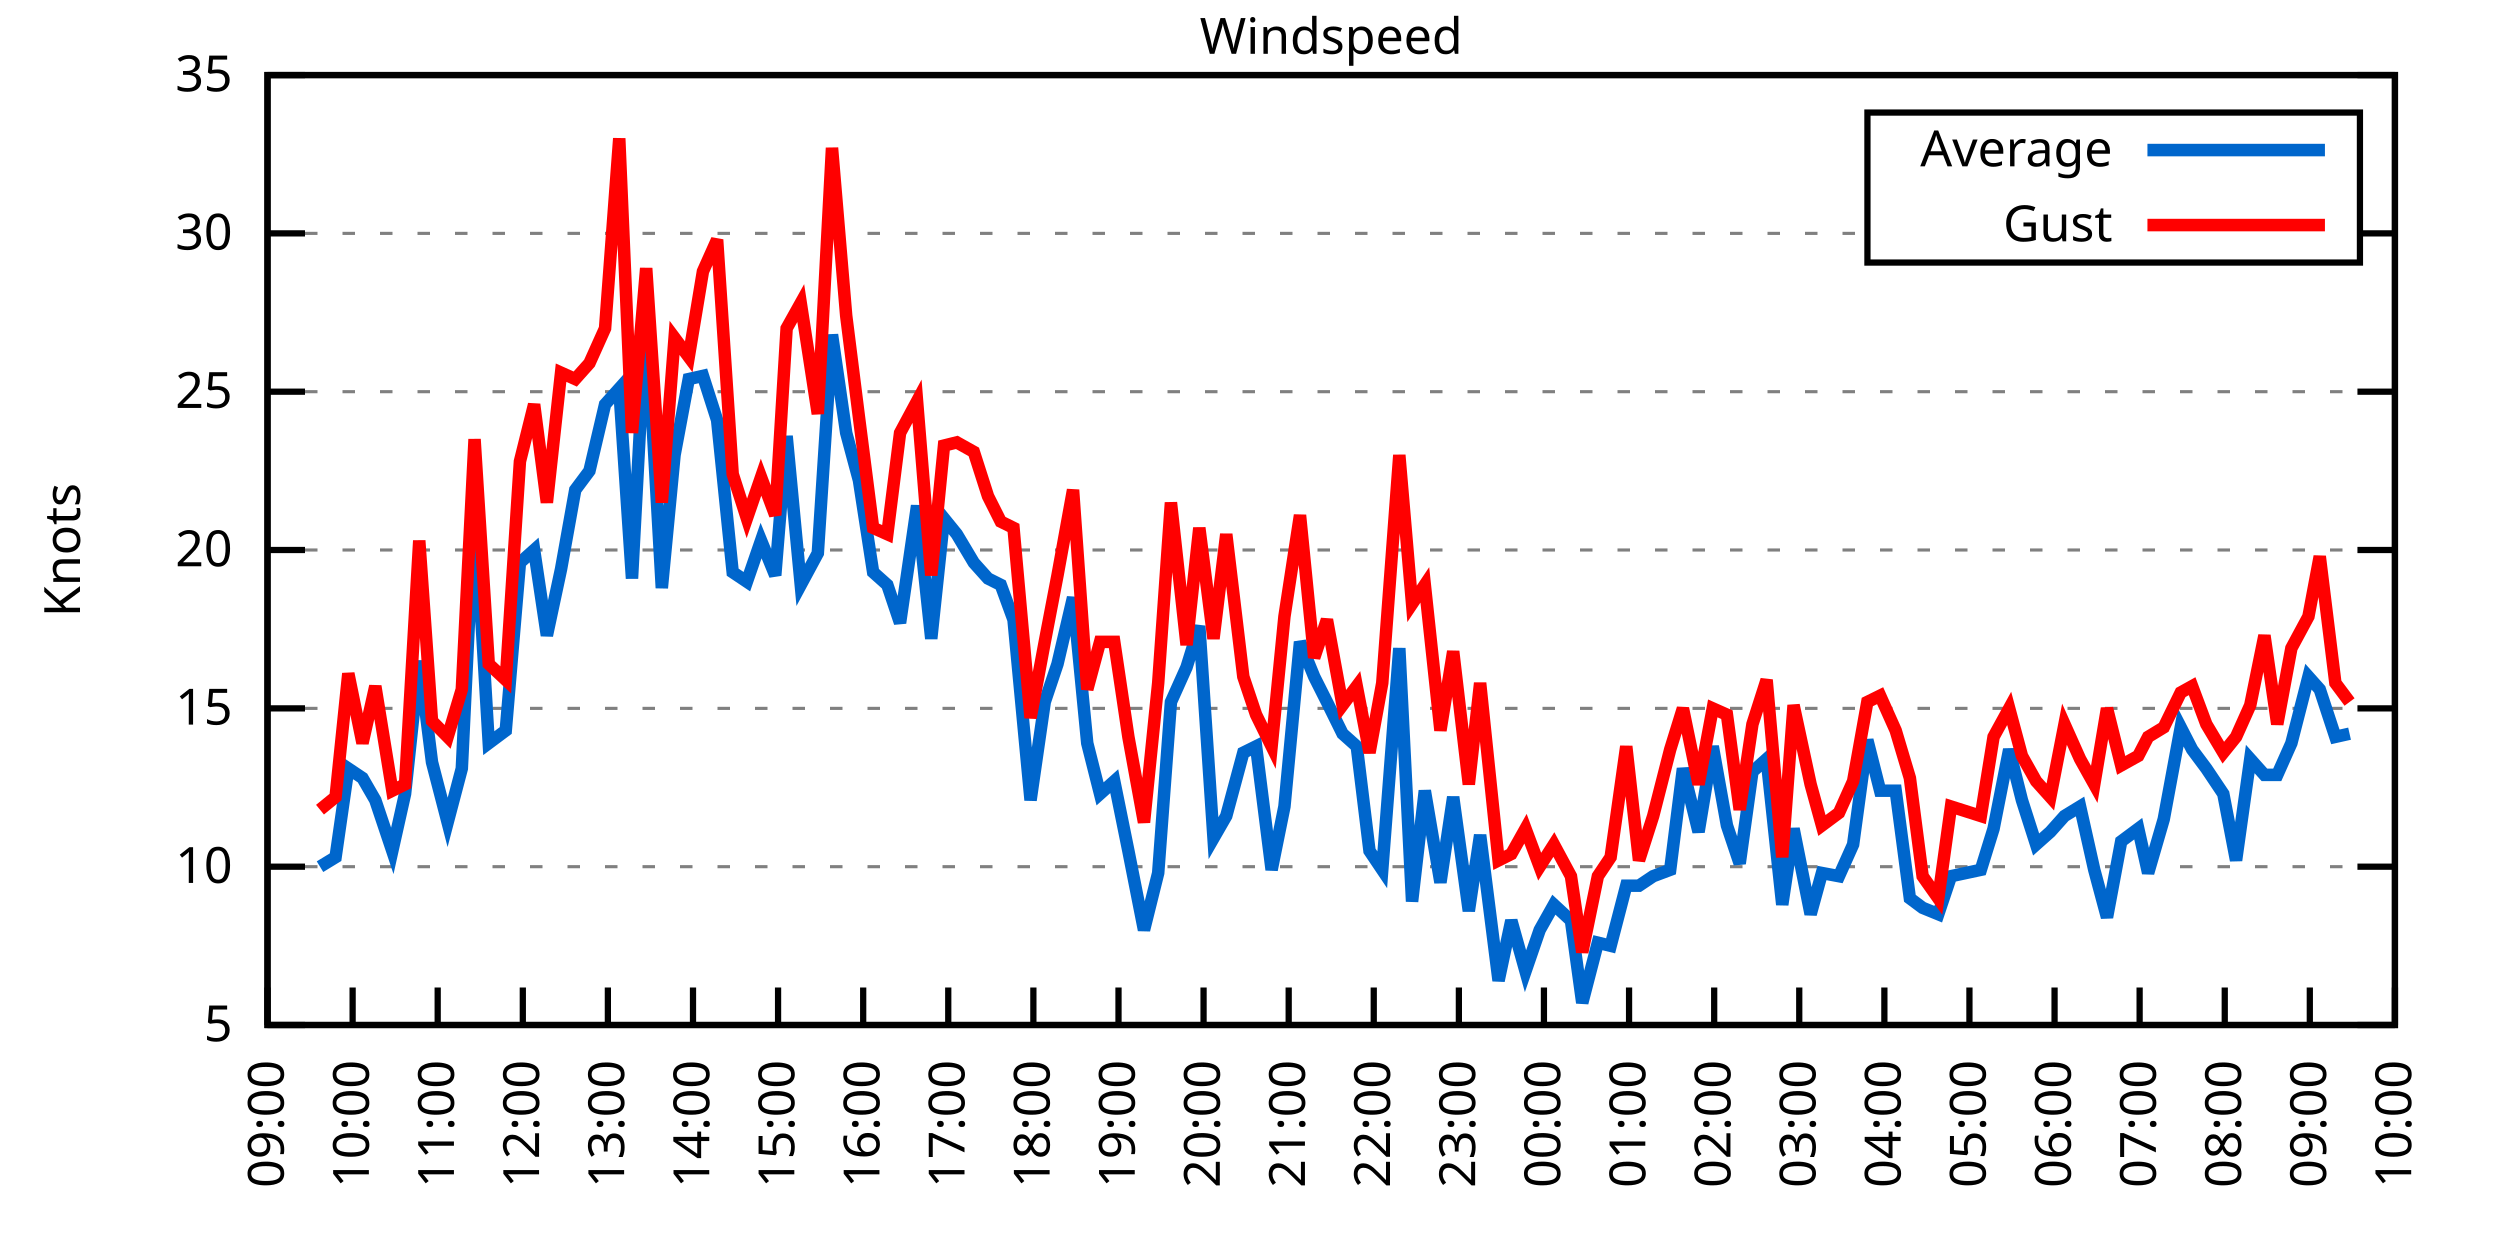
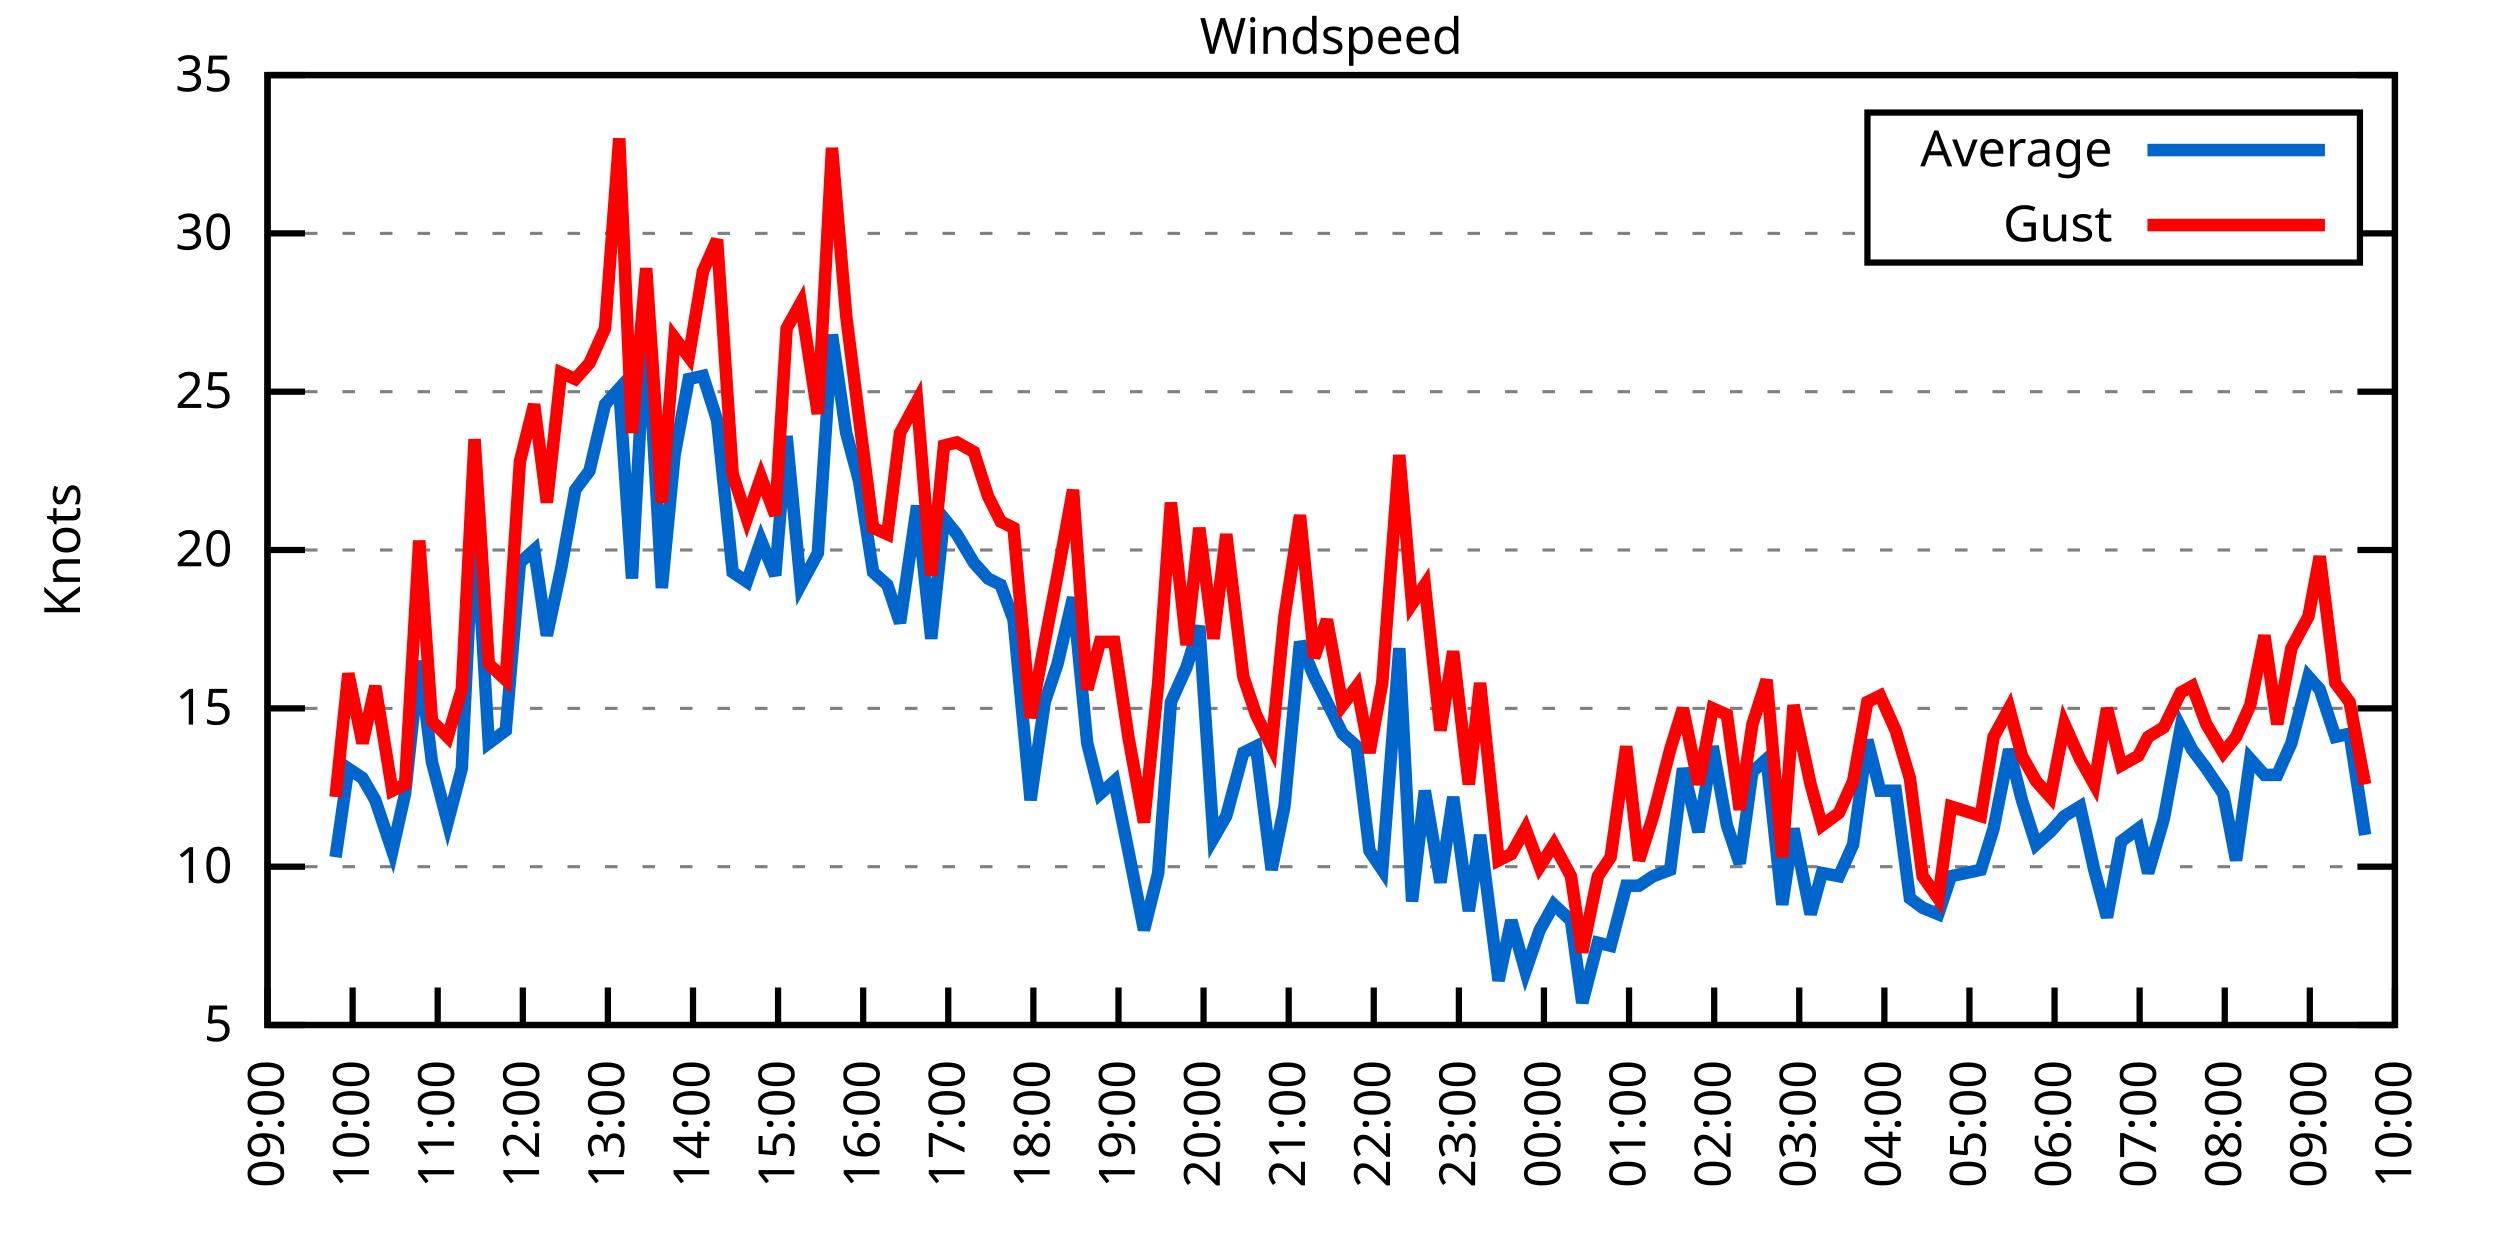
<svg xmlns="http://www.w3.org/2000/svg" xmlns:xlink="http://www.w3.org/1999/xlink" width="400" height="200" viewBox="0 0 400 200">
  <g id="gnuplot_canvas">
    <rect x="0" y="0" width="400" height="200" fill="none" />
    <defs>
      <circle id="gpDot" r="0.5" stroke-width="0.5" stroke="currentColor" />
      <path id="gpPt0" stroke-width="0.333" stroke="currentColor" d="M-1,0 h2 M0,-1 v2" />
      <path id="gpPt1" stroke-width="0.333" stroke="currentColor" d="M-1,-1 L1,1 M1,-1 L-1,1" />
      <path id="gpPt2" stroke-width="0.333" stroke="currentColor" d="M-1,0 L1,0 M0,-1 L0,1 M-1,-1 L1,1 M-1,1 L1,-1" />
      <rect id="gpPt3" stroke-width="0.333" stroke="currentColor" x="-1" y="-1" width="2" height="2" />
      <rect id="gpPt4" stroke-width="0.333" stroke="currentColor" fill="currentColor" x="-1" y="-1" width="2" height="2" />
      <circle id="gpPt5" stroke-width="0.333" stroke="currentColor" cx="0" cy="0" r="1" />
      <use xlink:href="#gpPt5" id="gpPt6" fill="currentColor" stroke="none" />
      <path id="gpPt7" stroke-width="0.333" stroke="currentColor" d="M0,-1.33 L-1.33,0.67 L1.33,0.67 z" />
      <use xlink:href="#gpPt7" id="gpPt8" fill="currentColor" stroke="none" />
      <use xlink:href="#gpPt7" id="gpPt9" stroke="currentColor" transform="rotate(180)" />
      <use xlink:href="#gpPt9" id="gpPt10" fill="currentColor" stroke="none" />
      <use xlink:href="#gpPt3" id="gpPt11" stroke="currentColor" transform="rotate(45)" />
      <use xlink:href="#gpPt11" id="gpPt12" fill="currentColor" stroke="none" />
      <path id="gpPt13" stroke-width="0.333" stroke="currentColor" d="M0,1.330 L1.265,0.411 L0.782,-1.067 L-0.782,-1.076 L-1.265,0.411 z" />
      <use xlink:href="#gpPt13" id="gpPt14" fill="currentColor" stroke="none" />
      <filter id="textbox" filterUnits="objectBoundingBox" x="0" y="0" height="1" width="1">
        <feFlood flood-color="white" flood-opacity="1" result="bgnd" />
        <feComposite in="SourceGraphic" in2="bgnd" operator="atop" />
      </filter>
      <filter id="greybox" filterUnits="objectBoundingBox" x="0" y="0" height="1" width="1">
        <feFlood flood-color="lightgrey" flood-opacity="1" result="grey" />
        <feComposite in="SourceGraphic" in2="grey" operator="atop" />
      </filter>
    </defs>
    <g fill="none" color="white" stroke="currentColor" stroke-width="1.00" stroke-linecap="butt" stroke-linejoin="miter">
</g>
    <g fill="none" color="black" stroke="currentColor" stroke-width="1.00" stroke-linecap="butt" stroke-linejoin="miter">
      <g stroke="none" shape-rendering="crispEdges">
        <polygon fill="rgb(255, 255, 255)" points="42.80,164.00 383.18,164.00 383.18,12.02 42.80,12.02 " />
      </g>
    </g>
    <g fill="none" color="black" stroke="currentColor" stroke-width="1.00" stroke-linecap="butt" stroke-linejoin="miter">
</g>
    <g fill="none" color="black" stroke="black" stroke-width="0.50" stroke-linecap="butt" stroke-linejoin="miter">
</g>
    <g fill="none" color="gray" stroke="currentColor" stroke-width="0.50" stroke-linecap="butt" stroke-linejoin="miter">
      <path stroke="gray" stroke-dasharray="2,4" class="gridline" d="M42.80,164.00 L383.19,164.00  " />
    </g>
    <g fill="none" color="gray" stroke="gray" stroke-width="1.00" stroke-linecap="butt" stroke-linejoin="miter">
</g>
    <g fill="none" color="black" stroke="currentColor" stroke-width="1.00" stroke-linecap="butt" stroke-linejoin="miter">
      <path stroke="black" d="M42.80,164.00 L48.80,164.00 M383.19,164.00 L377.19,164.00  " />
      <g transform="translate(37.20,166.60)" stroke="none" fill="black" font-family="Sans" font-size="8.00" text-anchor="end">
        <text>
          <tspan font-family="Sans"> 5</tspan>
        </text>
      </g>
    </g>
    <g fill="none" color="black" stroke="currentColor" stroke-width="1.00" stroke-linecap="butt" stroke-linejoin="miter">
</g>
    <g fill="none" color="black" stroke="black" stroke-width="0.50" stroke-linecap="butt" stroke-linejoin="miter">
</g>
    <g fill="none" color="gray" stroke="currentColor" stroke-width="0.50" stroke-linecap="butt" stroke-linejoin="miter">
      <path stroke="gray" stroke-dasharray="2,4" class="gridline" d="M42.80,138.67 L383.19,138.67  " />
    </g>
    <g fill="none" color="gray" stroke="gray" stroke-width="1.00" stroke-linecap="butt" stroke-linejoin="miter">
</g>
    <g fill="none" color="black" stroke="currentColor" stroke-width="1.00" stroke-linecap="butt" stroke-linejoin="miter">
      <path stroke="black" d="M42.80,138.67 L48.80,138.67 M383.19,138.67 L377.19,138.67  " />
      <g transform="translate(37.20,141.27)" stroke="none" fill="black" font-family="Sans" font-size="8.00" text-anchor="end">
        <text>
          <tspan font-family="Sans"> 10</tspan>
        </text>
      </g>
    </g>
    <g fill="none" color="black" stroke="currentColor" stroke-width="1.00" stroke-linecap="butt" stroke-linejoin="miter">
</g>
    <g fill="none" color="black" stroke="black" stroke-width="0.50" stroke-linecap="butt" stroke-linejoin="miter">
</g>
    <g fill="none" color="gray" stroke="currentColor" stroke-width="0.50" stroke-linecap="butt" stroke-linejoin="miter">
      <path stroke="gray" stroke-dasharray="2,4" class="gridline" d="M42.80,113.34 L383.19,113.34  " />
    </g>
    <g fill="none" color="gray" stroke="gray" stroke-width="1.00" stroke-linecap="butt" stroke-linejoin="miter">
</g>
    <g fill="none" color="black" stroke="currentColor" stroke-width="1.00" stroke-linecap="butt" stroke-linejoin="miter">
      <path stroke="black" d="M42.80,113.34 L48.80,113.34 M383.19,113.34 L377.19,113.34  " />
      <g transform="translate(37.20,115.94)" stroke="none" fill="black" font-family="Sans" font-size="8.00" text-anchor="end">
        <text>
          <tspan font-family="Sans"> 15</tspan>
        </text>
      </g>
    </g>
    <g fill="none" color="black" stroke="currentColor" stroke-width="1.00" stroke-linecap="butt" stroke-linejoin="miter">
</g>
    <g fill="none" color="black" stroke="black" stroke-width="0.50" stroke-linecap="butt" stroke-linejoin="miter">
</g>
    <g fill="none" color="gray" stroke="currentColor" stroke-width="0.50" stroke-linecap="butt" stroke-linejoin="miter">
      <path stroke="gray" stroke-dasharray="2,4" class="gridline" d="M42.80,88.00 L383.19,88.00  " />
    </g>
    <g fill="none" color="gray" stroke="gray" stroke-width="1.00" stroke-linecap="butt" stroke-linejoin="miter">
</g>
    <g fill="none" color="black" stroke="currentColor" stroke-width="1.00" stroke-linecap="butt" stroke-linejoin="miter">
      <path stroke="black" d="M42.80,88.00 L48.80,88.00 M383.19,88.00 L377.19,88.00  " />
      <g transform="translate(37.20,90.60)" stroke="none" fill="black" font-family="Sans" font-size="8.00" text-anchor="end">
        <text>
          <tspan font-family="Sans"> 20</tspan>
        </text>
      </g>
    </g>
    <g fill="none" color="black" stroke="currentColor" stroke-width="1.00" stroke-linecap="butt" stroke-linejoin="miter">
</g>
    <g fill="none" color="black" stroke="black" stroke-width="0.50" stroke-linecap="butt" stroke-linejoin="miter">
</g>
    <g fill="none" color="gray" stroke="currentColor" stroke-width="0.50" stroke-linecap="butt" stroke-linejoin="miter">
      <path stroke="gray" stroke-dasharray="2,4" class="gridline" d="M42.80,62.67 L383.19,62.67  " />
    </g>
    <g fill="none" color="gray" stroke="gray" stroke-width="1.00" stroke-linecap="butt" stroke-linejoin="miter">
</g>
    <g fill="none" color="black" stroke="currentColor" stroke-width="1.00" stroke-linecap="butt" stroke-linejoin="miter">
      <path stroke="black" d="M42.80,62.67 L48.80,62.67 M383.19,62.67 L377.19,62.67  " />
      <g transform="translate(37.20,65.27)" stroke="none" fill="black" font-family="Sans" font-size="8.00" text-anchor="end">
        <text>
          <tspan font-family="Sans"> 25</tspan>
        </text>
      </g>
    </g>
    <g fill="none" color="black" stroke="currentColor" stroke-width="1.00" stroke-linecap="butt" stroke-linejoin="miter">
</g>
    <g fill="none" color="black" stroke="black" stroke-width="0.50" stroke-linecap="butt" stroke-linejoin="miter">
</g>
    <g fill="none" color="gray" stroke="currentColor" stroke-width="0.50" stroke-linecap="butt" stroke-linejoin="miter">
      <path stroke="gray" stroke-dasharray="2,4" class="gridline" d="M42.80,37.34 L298.79,37.34 M377.59,37.34 L383.19,37.34  " />
    </g>
    <g fill="none" color="gray" stroke="gray" stroke-width="1.00" stroke-linecap="butt" stroke-linejoin="miter">
</g>
    <g fill="none" color="black" stroke="currentColor" stroke-width="1.00" stroke-linecap="butt" stroke-linejoin="miter">
      <path stroke="black" d="M42.80,37.34 L48.80,37.34 M383.19,37.34 L377.19,37.34  " />
      <g transform="translate(37.20,39.94)" stroke="none" fill="black" font-family="Sans" font-size="8.00" text-anchor="end">
        <text>
          <tspan font-family="Sans"> 30</tspan>
        </text>
      </g>
    </g>
    <g fill="none" color="black" stroke="currentColor" stroke-width="1.00" stroke-linecap="butt" stroke-linejoin="miter">
</g>
    <g fill="none" color="black" stroke="black" stroke-width="0.50" stroke-linecap="butt" stroke-linejoin="miter">
</g>
    <g fill="none" color="gray" stroke="currentColor" stroke-width="0.50" stroke-linecap="butt" stroke-linejoin="miter">
      <path stroke="gray" stroke-dasharray="2,4" class="gridline" d="M42.80,12.01 L383.19,12.01  " />
    </g>
    <g fill="none" color="gray" stroke="gray" stroke-width="1.00" stroke-linecap="butt" stroke-linejoin="miter">
</g>
    <g fill="none" color="black" stroke="currentColor" stroke-width="1.00" stroke-linecap="butt" stroke-linejoin="miter">
      <path stroke="black" d="M42.80,12.01 L48.80,12.01 M383.19,12.01 L377.19,12.01  " />
      <g transform="translate(37.20,14.61)" stroke="none" fill="black" font-family="Sans" font-size="8.00" text-anchor="end">
        <text>
          <tspan font-family="Sans"> 35</tspan>
        </text>
      </g>
    </g>
    <g fill="none" color="black" stroke="currentColor" stroke-width="1.00" stroke-linecap="butt" stroke-linejoin="miter">
      <path stroke="black" d="M42.80,164.00 L42.80,158.00  " />
      <g transform="translate(45.40,169.60) rotate(270.00)" stroke="none" fill="black" font-family="Sans" font-size="8.00" text-anchor="end">
        <text>
          <tspan font-family="Sans">09:00</tspan>
        </text>
      </g>
    </g>
    <g fill="none" color="black" stroke="currentColor" stroke-width="1.00" stroke-linecap="butt" stroke-linejoin="miter">
      <path stroke="black" d="M56.42,164.00 L56.42,158.00  " />
      <g transform="translate(59.02,169.60) rotate(270.00)" stroke="none" fill="black" font-family="Sans" font-size="8.00" text-anchor="end">
        <text>
          <tspan font-family="Sans">10:00</tspan>
        </text>
      </g>
    </g>
    <g fill="none" color="black" stroke="currentColor" stroke-width="1.00" stroke-linecap="butt" stroke-linejoin="miter">
      <path stroke="black" d="M70.03,164.00 L70.03,158.00  " />
      <g transform="translate(72.63,169.60) rotate(270.00)" stroke="none" fill="black" font-family="Sans" font-size="8.00" text-anchor="end">
        <text>
          <tspan font-family="Sans">11:00</tspan>
        </text>
      </g>
    </g>
    <g fill="none" color="black" stroke="currentColor" stroke-width="1.00" stroke-linecap="butt" stroke-linejoin="miter">
      <path stroke="black" d="M83.65,164.00 L83.65,158.00  " />
      <g transform="translate(86.25,169.60) rotate(270.00)" stroke="none" fill="black" font-family="Sans" font-size="8.00" text-anchor="end">
        <text>
          <tspan font-family="Sans">12:00</tspan>
        </text>
      </g>
    </g>
    <g fill="none" color="black" stroke="currentColor" stroke-width="1.00" stroke-linecap="butt" stroke-linejoin="miter">
      <path stroke="black" d="M97.26,164.00 L97.26,158.00  " />
      <g transform="translate(99.86,169.60) rotate(270.00)" stroke="none" fill="black" font-family="Sans" font-size="8.00" text-anchor="end">
        <text>
          <tspan font-family="Sans">13:00</tspan>
        </text>
      </g>
    </g>
    <g fill="none" color="black" stroke="currentColor" stroke-width="1.00" stroke-linecap="butt" stroke-linejoin="miter">
      <path stroke="black" d="M110.88,164.00 L110.88,158.00  " />
      <g transform="translate(113.48,169.60) rotate(270.00)" stroke="none" fill="black" font-family="Sans" font-size="8.00" text-anchor="end">
        <text>
          <tspan font-family="Sans">14:00</tspan>
        </text>
      </g>
    </g>
    <g fill="none" color="black" stroke="currentColor" stroke-width="1.00" stroke-linecap="butt" stroke-linejoin="miter">
      <path stroke="black" d="M124.49,164.00 L124.49,158.00  " />
      <g transform="translate(127.09,169.60) rotate(270.00)" stroke="none" fill="black" font-family="Sans" font-size="8.00" text-anchor="end">
        <text>
          <tspan font-family="Sans">15:00</tspan>
        </text>
      </g>
    </g>
    <g fill="none" color="black" stroke="currentColor" stroke-width="1.00" stroke-linecap="butt" stroke-linejoin="miter">
      <path stroke="black" d="M138.11,164.00 L138.11,158.00  " />
      <g transform="translate(140.71,169.60) rotate(270.00)" stroke="none" fill="black" font-family="Sans" font-size="8.00" text-anchor="end">
        <text>
          <tspan font-family="Sans">16:00</tspan>
        </text>
      </g>
    </g>
    <g fill="none" color="black" stroke="currentColor" stroke-width="1.00" stroke-linecap="butt" stroke-linejoin="miter">
      <path stroke="black" d="M151.72,164.00 L151.72,158.00  " />
      <g transform="translate(154.32,169.60) rotate(270.00)" stroke="none" fill="black" font-family="Sans" font-size="8.00" text-anchor="end">
        <text>
          <tspan font-family="Sans">17:00</tspan>
        </text>
      </g>
    </g>
    <g fill="none" color="black" stroke="currentColor" stroke-width="1.00" stroke-linecap="butt" stroke-linejoin="miter">
      <path stroke="black" d="M165.34,164.00 L165.34,158.00  " />
      <g transform="translate(167.94,169.60) rotate(270.00)" stroke="none" fill="black" font-family="Sans" font-size="8.00" text-anchor="end">
        <text>
          <tspan font-family="Sans">18:00</tspan>
        </text>
      </g>
    </g>
    <g fill="none" color="black" stroke="currentColor" stroke-width="1.00" stroke-linecap="butt" stroke-linejoin="miter">
      <path stroke="black" d="M178.96,164.00 L178.96,158.00  " />
      <g transform="translate(181.56,169.60) rotate(270.00)" stroke="none" fill="black" font-family="Sans" font-size="8.00" text-anchor="end">
        <text>
          <tspan font-family="Sans">19:00</tspan>
        </text>
      </g>
    </g>
    <g fill="none" color="black" stroke="currentColor" stroke-width="1.00" stroke-linecap="butt" stroke-linejoin="miter">
      <path stroke="black" d="M192.57,164.00 L192.57,158.00  " />
      <g transform="translate(195.17,169.60) rotate(270.00)" stroke="none" fill="black" font-family="Sans" font-size="8.00" text-anchor="end">
        <text>
          <tspan font-family="Sans">20:00</tspan>
        </text>
      </g>
    </g>
    <g fill="none" color="black" stroke="currentColor" stroke-width="1.00" stroke-linecap="butt" stroke-linejoin="miter">
      <path stroke="black" d="M206.19,164.00 L206.19,158.00  " />
      <g transform="translate(208.79,169.60) rotate(270.00)" stroke="none" fill="black" font-family="Sans" font-size="8.00" text-anchor="end">
        <text>
          <tspan font-family="Sans">21:00</tspan>
        </text>
      </g>
    </g>
    <g fill="none" color="black" stroke="currentColor" stroke-width="1.00" stroke-linecap="butt" stroke-linejoin="miter">
      <path stroke="black" d="M219.80,164.00 L219.80,158.00  " />
      <g transform="translate(222.40,169.60) rotate(270.00)" stroke="none" fill="black" font-family="Sans" font-size="8.00" text-anchor="end">
        <text>
          <tspan font-family="Sans">22:00</tspan>
        </text>
      </g>
    </g>
    <g fill="none" color="black" stroke="currentColor" stroke-width="1.00" stroke-linecap="butt" stroke-linejoin="miter">
      <path stroke="black" d="M233.42,164.00 L233.42,158.00  " />
      <g transform="translate(236.02,169.60) rotate(270.00)" stroke="none" fill="black" font-family="Sans" font-size="8.00" text-anchor="end">
        <text>
          <tspan font-family="Sans">23:00</tspan>
        </text>
      </g>
    </g>
    <g fill="none" color="black" stroke="currentColor" stroke-width="1.00" stroke-linecap="butt" stroke-linejoin="miter">
      <path stroke="black" d="M247.03,164.00 L247.03,158.00  " />
      <g transform="translate(249.63,169.60) rotate(270.00)" stroke="none" fill="black" font-family="Sans" font-size="8.00" text-anchor="end">
        <text>
          <tspan font-family="Sans">00:00</tspan>
        </text>
      </g>
    </g>
    <g fill="none" color="black" stroke="currentColor" stroke-width="1.00" stroke-linecap="butt" stroke-linejoin="miter">
      <path stroke="black" d="M260.65,164.00 L260.65,158.00  " />
      <g transform="translate(263.25,169.60) rotate(270.00)" stroke="none" fill="black" font-family="Sans" font-size="8.00" text-anchor="end">
        <text>
          <tspan font-family="Sans">01:00</tspan>
        </text>
      </g>
    </g>
    <g fill="none" color="black" stroke="currentColor" stroke-width="1.00" stroke-linecap="butt" stroke-linejoin="miter">
      <path stroke="black" d="M274.27,164.00 L274.27,158.00  " />
      <g transform="translate(276.87,169.60) rotate(270.00)" stroke="none" fill="black" font-family="Sans" font-size="8.00" text-anchor="end">
        <text>
          <tspan font-family="Sans">02:00</tspan>
        </text>
      </g>
    </g>
    <g fill="none" color="black" stroke="currentColor" stroke-width="1.00" stroke-linecap="butt" stroke-linejoin="miter">
      <path stroke="black" d="M287.88,164.00 L287.88,158.00  " />
      <g transform="translate(290.48,169.60) rotate(270.00)" stroke="none" fill="black" font-family="Sans" font-size="8.00" text-anchor="end">
        <text>
          <tspan font-family="Sans">03:00</tspan>
        </text>
      </g>
    </g>
    <g fill="none" color="black" stroke="currentColor" stroke-width="1.00" stroke-linecap="butt" stroke-linejoin="miter">
      <path stroke="black" d="M301.50,164.00 L301.50,158.00  " />
      <g transform="translate(304.10,169.60) rotate(270.00)" stroke="none" fill="black" font-family="Sans" font-size="8.00" text-anchor="end">
        <text>
          <tspan font-family="Sans">04:00</tspan>
        </text>
      </g>
    </g>
    <g fill="none" color="black" stroke="currentColor" stroke-width="1.00" stroke-linecap="butt" stroke-linejoin="miter">
      <path stroke="black" d="M315.11,164.00 L315.11,158.00  " />
      <g transform="translate(317.71,169.60) rotate(270.00)" stroke="none" fill="black" font-family="Sans" font-size="8.00" text-anchor="end">
        <text>
          <tspan font-family="Sans">05:00</tspan>
        </text>
      </g>
    </g>
    <g fill="none" color="black" stroke="currentColor" stroke-width="1.00" stroke-linecap="butt" stroke-linejoin="miter">
      <path stroke="black" d="M328.73,164.00 L328.73,158.00  " />
      <g transform="translate(331.33,169.60) rotate(270.00)" stroke="none" fill="black" font-family="Sans" font-size="8.00" text-anchor="end">
        <text>
          <tspan font-family="Sans">06:00</tspan>
        </text>
      </g>
    </g>
    <g fill="none" color="black" stroke="currentColor" stroke-width="1.00" stroke-linecap="butt" stroke-linejoin="miter">
      <path stroke="black" d="M342.34,164.00 L342.34,158.00  " />
      <g transform="translate(344.94,169.60) rotate(270.00)" stroke="none" fill="black" font-family="Sans" font-size="8.00" text-anchor="end">
        <text>
          <tspan font-family="Sans">07:00</tspan>
        </text>
      </g>
    </g>
    <g fill="none" color="black" stroke="currentColor" stroke-width="1.00" stroke-linecap="butt" stroke-linejoin="miter">
      <path stroke="black" d="M355.96,164.00 L355.96,158.00  " />
      <g transform="translate(358.56,169.60) rotate(270.00)" stroke="none" fill="black" font-family="Sans" font-size="8.00" text-anchor="end">
        <text>
          <tspan font-family="Sans">08:00</tspan>
        </text>
      </g>
    </g>
    <g fill="none" color="black" stroke="currentColor" stroke-width="1.00" stroke-linecap="butt" stroke-linejoin="miter">
      <path stroke="black" d="M369.57,164.00 L369.57,158.00  " />
      <g transform="translate(372.17,169.60) rotate(270.00)" stroke="none" fill="black" font-family="Sans" font-size="8.00" text-anchor="end">
        <text>
          <tspan font-family="Sans">09:00</tspan>
        </text>
      </g>
    </g>
    <g fill="none" color="black" stroke="currentColor" stroke-width="1.00" stroke-linecap="butt" stroke-linejoin="miter">
      <path stroke="black" d="M383.19,164.00 L383.19,158.00  " />
      <g transform="translate(385.79,169.60) rotate(270.00)" stroke="none" fill="black" font-family="Sans" font-size="8.00" text-anchor="end">
        <text>
          <tspan font-family="Sans">10:00</tspan>
        </text>
      </g>
    </g>
    <g fill="none" color="black" stroke="currentColor" stroke-width="1.00" stroke-linecap="butt" stroke-linejoin="miter">
</g>
    <g fill="none" color="black" stroke="currentColor" stroke-width="1.00" stroke-linecap="butt" stroke-linejoin="miter">
      <path stroke="black" d="M42.80,12.01 L42.80,164.00 L383.19,164.00 L383.19,12.01 L42.80,12.01 Z  " />
    </g>
    <g fill="none" color="black" stroke="currentColor" stroke-width="1.00" stroke-linecap="butt" stroke-linejoin="miter">
</g>
    <g fill="none" color="black" stroke="currentColor" stroke-width="1.00" stroke-linecap="butt" stroke-linejoin="miter">
      <path stroke="black" d="M298.79,42.01 L298.79,18.01 L377.59,18.01 L377.59,42.01 L298.79,42.01 Z  " />
    </g>
    <g id="Windspeed_plot_1">
      <g fill="none" color="white" stroke="black" stroke-width="2.00" stroke-linecap="butt" stroke-linejoin="miter">
</g>
      <g fill="none" color="black" stroke="currentColor" stroke-width="2.00" stroke-linecap="butt" stroke-linejoin="miter">
        <g transform="translate(337.99,26.61)" stroke="none" fill="black" font-family="Sans" font-size="8.00" text-anchor="end">
          <text>
            <tspan font-family="Sans">Average</tspan>
          </text>
        </g>
      </g>
      <g fill="none" color="black" stroke="currentColor" stroke-width="2.00" stroke-linecap="butt" stroke-linejoin="miter">
-         <path stroke="rgb(  0, 102, 204)" d="M343.59,24.01 L371.99,24.01 M51.20,138.67 L53.69,137.15 L55.73,122.96 L58.00,124.48 L60.05,128.03 L62.77,136.14   L64.81,127.02 L67.08,105.74 L69.12,121.95 L71.62,131.58 L73.89,122.96 L75.93,80.91 L78.20,118.91 L80.92,116.88   L83.19,90.03 L85.46,88.00 L87.50,101.68 L89.77,91.04 L92.04,78.38 L94.31,75.34 L96.81,64.70 L99.08,62.17   L101.12,92.56 L103.39,50.01 L105.89,94.08 L107.93,72.81 L110.20,60.65 L112.47,60.14 L114.74,67.23 L117.23,91.55   L119.50,93.07 L121.77,86.49 L124.04,92.06 L125.86,69.77 L128.12,93.58 L130.85,88.51 L133.12,53.55 L135.39,69.26   L137.43,76.86 L139.70,91.55 L141.97,93.58 L144.01,99.66 L146.73,80.91 L149.00,102.19 L151.04,82.94 L153.09,85.47   L155.81,90.03 L158.08,92.56 L160.12,93.58 L162.16,99.15 L164.89,128.03 L167.16,112.32 L169.20,106.24 L171.69,95.60   L173.96,118.91 L176.01,127.02 L178.28,124.99 L180.54,136.14 L183.04,148.80 L185.31,139.68 L187.35,112.32 L189.85,106.75   L191.89,100.16 L194.16,134.11 L196.20,130.56 L198.93,120.43 L200.97,119.42 L203.46,139.17 L205.51,129.04 L208.00,102.70   L210.27,108.27 L212.31,112.32 L214.81,117.39 L217.08,119.42 L219.12,136.14 L221.16,139.17 L223.89,103.71 L225.93,144.24   L227.97,126.51 L230.47,141.20 L232.51,127.52 L235.01,145.76 L236.82,133.60 L239.77,156.91 L241.81,147.28 L244.08,155.39   L246.35,148.80 L248.62,144.75 L251.35,147.28 L253.16,160.45 L255.66,150.83 L257.70,151.33 L260.20,141.71 L262.24,141.71   L264.51,140.19 L267.23,139.17 L269.27,122.96 L271.77,133.10 L274.04,119.42 L276.31,132.08 L278.35,138.16 L280.39,123.47   L282.66,121.44 L285.16,144.75 L286.97,132.59 L289.70,146.27 L291.51,139.68 L294.23,140.19 L296.50,135.12 L298.77,118.40   L300.82,126.51 L303.31,126.51 L305.58,143.73 L307.62,145.25 L310.12,146.27 L312.16,140.19 L316.93,139.17 L318.97,132.59   L321.47,119.92 L323.51,128.03 L325.78,135.12 L328.05,133.10 L330.32,130.56 L332.81,129.04 L335.08,139.17 L337.12,146.77   L339.39,134.62 L342.12,132.59 L343.70,139.68 L346.20,131.07 L348.92,116.38 L350.74,119.92 L353.01,122.96 L355.73,127.02   L357.77,137.66 L360.04,121.44 L362.31,123.98 L364.36,123.98 L366.62,118.91 L369.35,108.27 L371.16,110.30 L373.66,117.90   L375.93,117.39  " />
+         <path stroke="rgb(  0, 102, 204)" d="M343.59,24.01 L371.99,24.01 M53.69,137.15 L55.73,122.96 L58.00,124.48 L60.05,128.03 L62.77,136.14 L64.81,127.02   L67.08,105.74 L69.12,121.95 L71.62,131.58 L73.89,122.96 L75.93,80.91 L78.20,118.91 L80.92,116.88 L83.19,90.03   L85.46,88.00 L87.50,101.68 L89.77,91.04 L92.04,78.38 L94.31,75.34 L96.81,64.70 L99.08,62.17 L101.12,92.56   L103.39,50.01 L105.89,94.08 L107.93,72.81 L110.20,60.65 L112.47,60.14 L114.74,67.23 L117.23,91.55 L119.50,93.07   L121.77,86.49 L124.04,92.06 L125.86,69.77 L128.12,93.58 L130.85,88.51 L133.12,53.55 L135.39,69.26 L137.43,76.86   L139.70,91.55 L141.97,93.58 L144.01,99.66 L146.73,80.91 L149.00,102.19 L151.04,82.94 L153.09,85.47 L155.81,90.03   L158.08,92.56 L160.12,93.58 L162.16,99.15 L164.89,128.03 L167.16,112.32 L169.20,106.24 L171.69,95.60 L173.96,118.91   L176.01,127.02 L178.28,124.99 L180.54,136.14 L183.04,148.80 L185.31,139.68 L187.35,112.32 L189.85,106.75 L191.89,100.16   L194.16,134.11 L196.20,130.56 L198.93,120.43 L200.97,119.42 L203.46,139.17 L205.51,129.04 L208.00,102.70 L210.27,108.27   L212.31,112.32 L214.81,117.39 L217.08,119.42 L219.12,136.14 L221.16,139.17 L223.89,103.71 L225.93,144.24 L227.97,126.51   L230.47,141.20 L232.51,127.52 L235.01,145.76 L236.82,133.60 L239.77,156.91 L241.81,147.28 L244.08,155.39 L246.35,148.80   L248.62,144.75 L251.35,147.28 L253.16,160.45 L255.66,150.83 L257.70,151.33 L260.20,141.71 L262.24,141.71 L264.51,140.19   L267.23,139.17 L269.27,122.96 L271.77,133.10 L274.04,119.42 L276.31,132.08 L278.35,138.16 L280.39,123.47 L282.66,121.44   L285.16,144.75 L286.97,132.59 L289.70,146.27 L291.51,139.68 L294.23,140.19 L296.50,135.12 L298.77,118.40 L300.82,126.51   L303.31,126.51 L305.58,143.73 L307.62,145.25 L310.12,146.27 L312.16,140.19 L316.93,139.17 L318.97,132.59 L321.47,119.92   L323.51,128.03 L325.78,135.12 L328.05,133.10 L330.32,130.56 L332.81,129.04 L335.08,139.17 L337.12,146.77 L339.39,134.62   L342.12,132.59 L343.70,139.68 L346.20,131.07 L348.92,116.38 L350.74,119.92 L353.01,122.96 L355.73,127.02 L357.77,137.66   L360.04,121.44 L362.31,123.98 L364.36,123.98 L366.62,118.91 L369.35,108.27 L371.16,110.30 L373.66,117.90 L375.93,117.39   L378.42,133.60  " />
      </g>
    </g>
    <g id="Windspeed_plot_2">
      <g fill="none" color="black" stroke="currentColor" stroke-width="2.00" stroke-linecap="butt" stroke-linejoin="miter">
        <g transform="translate(337.99,38.61)" stroke="none" fill="black" font-family="Sans" font-size="8.00" text-anchor="end">
          <text>
            <tspan font-family="Sans">Gust</tspan>
          </text>
        </g>
      </g>
      <g fill="none" color="black" stroke="currentColor" stroke-width="2.00" stroke-linecap="butt" stroke-linejoin="miter">
-         <path stroke="rgb(255,   0,   0)" d="M343.59,36.01 L371.99,36.01 M51.20,129.55 L53.69,127.52 L55.73,107.76 L58.00,118.91 L60.05,109.79 L62.77,126.51   L64.81,125.50 L67.08,86.49 L69.12,115.36 L71.62,117.90 L73.89,110.30 L75.93,70.27 L78.20,106.24 L80.92,108.78   L83.19,73.82 L85.46,64.70 L87.50,80.41 L89.77,59.63 L92.04,60.65 L94.31,58.11 L96.81,52.54 L99.08,22.14   L101.12,69.26 L103.39,42.91 L105.89,80.41 L107.93,54.06 L110.20,57.10 L112.47,43.42 L114.74,38.35 L117.23,75.85   L119.50,82.94 L121.77,76.35 L124.04,82.43 L125.86,52.54 L128.12,48.49 L130.85,66.22 L133.12,23.66 L135.39,50.51   L137.43,66.73 L139.70,84.46 L141.97,85.47 L144.01,69.26 L146.73,64.19 L149.00,92.06 L151.04,71.29 L153.09,70.78   L155.81,72.30 L158.08,79.39 L160.12,83.45 L162.16,84.46 L164.89,114.86 L167.16,102.70 L169.20,92.06 L171.69,78.38   L173.96,110.30 L176.01,102.70 L178.28,102.70 L180.54,117.90 L183.04,131.58 L185.31,109.28 L187.35,80.41 L189.85,103.20   L191.89,84.46 L194.16,102.19 L196.20,85.47 L198.93,108.27 L200.97,114.35 L203.46,119.42 L205.51,98.64 L208.00,82.43   L210.27,105.23 L212.31,99.15 L214.81,112.83 L217.08,109.79 L219.12,120.43 L221.16,109.28 L223.89,72.81 L225.93,96.62   L227.97,93.58 L230.47,116.88 L232.51,104.22 L235.01,125.50 L236.82,109.28 L239.77,137.66 L241.81,136.64 L244.08,132.59   L246.35,138.67 L248.62,135.12 L251.35,140.19 L253.16,152.35 L255.66,140.19 L257.70,137.15 L260.20,119.42 L262.24,137.66   L264.51,130.56 L267.23,119.92 L269.27,113.34 L271.77,125.50 L274.04,113.34 L276.31,114.35 L278.35,129.55 L280.39,115.87   L282.66,108.78 L285.16,137.15 L286.97,112.83 L289.70,125.50 L291.51,132.08 L294.23,130.06 L296.50,124.99 L298.77,112.32   L300.82,111.31 L303.31,116.88 L305.58,124.48 L307.62,140.19 L310.12,143.73 L312.16,129.04 L316.93,130.56 L318.97,117.90   L321.47,113.34 L323.51,120.94 L325.78,124.99 L328.05,127.52 L330.32,115.87 L332.81,121.44 L335.08,125.50 L337.12,113.34   L339.39,122.46 L342.12,120.94 L343.70,117.90 L346.20,116.38 L348.92,110.80 L350.74,109.79 L353.01,115.87 L355.73,120.43   L357.77,117.90 L360.04,112.83 L362.31,101.68 L364.36,115.87 L366.62,103.71 L369.35,98.64 L371.16,89.02 L373.66,109.28   L375.93,112.32  " />
+         <path stroke="rgb(255,   0,   0)" d="M343.59,36.01 L371.99,36.01 M53.69,127.52 L55.73,107.76 L58.00,118.91 L60.05,109.79 L62.77,126.51 L64.81,125.50   L67.08,86.49 L69.12,115.36 L71.62,117.90 L73.89,110.30 L75.93,70.27 L78.20,106.24 L80.92,108.78 L83.19,73.82   L85.46,64.70 L87.50,80.41 L89.77,59.63 L92.04,60.65 L94.31,58.11 L96.81,52.54 L99.08,22.14 L101.12,69.26   L103.39,42.91 L105.89,80.41 L107.93,54.06 L110.20,57.10 L112.47,43.42 L114.74,38.35 L117.23,75.85 L119.50,82.94   L121.77,76.35 L124.04,82.43 L125.86,52.54 L128.12,48.49 L130.85,66.22 L133.12,23.66 L135.39,50.51 L137.43,66.73   L139.70,84.46 L141.97,85.47 L144.01,69.26 L146.73,64.19 L149.00,92.06 L151.04,71.29 L153.09,70.78 L155.81,72.30   L158.08,79.39 L160.12,83.45 L162.16,84.46 L164.89,114.86 L167.16,102.70 L169.20,92.06 L171.69,78.38 L173.96,110.30   L176.01,102.70 L178.28,102.70 L180.54,117.90 L183.04,131.58 L185.31,109.28 L187.35,80.41 L189.85,103.20 L191.89,84.46   L194.16,102.19 L196.20,85.47 L198.93,108.27 L200.97,114.35 L203.46,119.42 L205.51,98.64 L208.00,82.43 L210.27,105.23   L212.31,99.15 L214.81,112.83 L217.08,109.79 L219.12,120.43 L221.16,109.28 L223.89,72.81 L225.93,96.62 L227.97,93.58   L230.47,116.88 L232.51,104.22 L235.01,125.50 L236.82,109.28 L239.77,137.66 L241.81,136.64 L244.08,132.59 L246.35,138.67   L248.62,135.12 L251.35,140.19 L253.16,152.35 L255.66,140.19 L257.70,137.15 L260.20,119.42 L262.24,137.66 L264.51,130.56   L267.23,119.92 L269.27,113.34 L271.77,125.50 L274.04,113.34 L276.31,114.35 L278.35,129.55 L280.39,115.87 L282.66,108.78   L285.16,137.15 L286.97,112.83 L289.70,125.50 L291.51,132.08 L294.23,130.06 L296.50,124.99 L298.77,112.32 L300.82,111.31   L303.31,116.88 L305.58,124.48 L307.62,140.19 L310.12,143.73 L312.16,129.04 L316.93,130.56 L318.97,117.90 L321.47,113.34   L323.51,120.94 L325.78,124.99 L328.05,127.52 L330.32,115.87 L332.81,121.44 L335.08,125.50 L337.12,113.34 L339.39,122.46   L342.12,120.94 L343.70,117.90 L346.20,116.38 L348.92,110.80 L350.74,109.79 L353.01,115.87 L355.73,120.43 L357.77,117.90   L360.04,112.83 L362.31,101.68 L364.36,115.87 L366.62,103.71 L369.35,98.64 L371.16,89.02 L373.66,109.28 L375.93,112.32   L378.42,125.50  " />
      </g>
    </g>
    <g fill="none" color="black" stroke="currentColor" stroke-width="2.00" stroke-linecap="butt" stroke-linejoin="miter">
</g>
    <g fill="none" color="black" stroke="black" stroke-width="1.00" stroke-linecap="butt" stroke-linejoin="miter">
</g>
    <g fill="none" color="black" stroke="currentColor" stroke-width="1.00" stroke-linecap="butt" stroke-linejoin="miter">
      <path stroke="black" d="M42.80,12.01 L42.80,164.00 L383.19,164.00 L383.19,12.01 L42.80,12.01 Z  " />
      <g transform="translate(12.80,88.01) rotate(270.00)" stroke="none" fill="black" font-family="Sans" font-size="8.00" text-anchor="middle">
        <text>
          <tspan font-family="Sans">Knots</tspan>
        </text>
      </g>
    </g>
    <g fill="none" color="black" stroke="currentColor" stroke-width="1.00" stroke-linecap="butt" stroke-linejoin="miter">
</g>
    <g fill="none" color="black" stroke="currentColor" stroke-width="1.00" stroke-linecap="butt" stroke-linejoin="miter">
      <g transform="translate(212.99,8.61)" stroke="none" fill="black" font-family="Sans" font-size="8.00" text-anchor="middle">
        <text>
          <tspan font-family="Sans">Windspeed</tspan>
        </text>
      </g>
    </g>
    <g fill="none" color="black" stroke="currentColor" stroke-width="1.00" stroke-linecap="butt" stroke-linejoin="miter">
</g>
  </g>
</svg>
